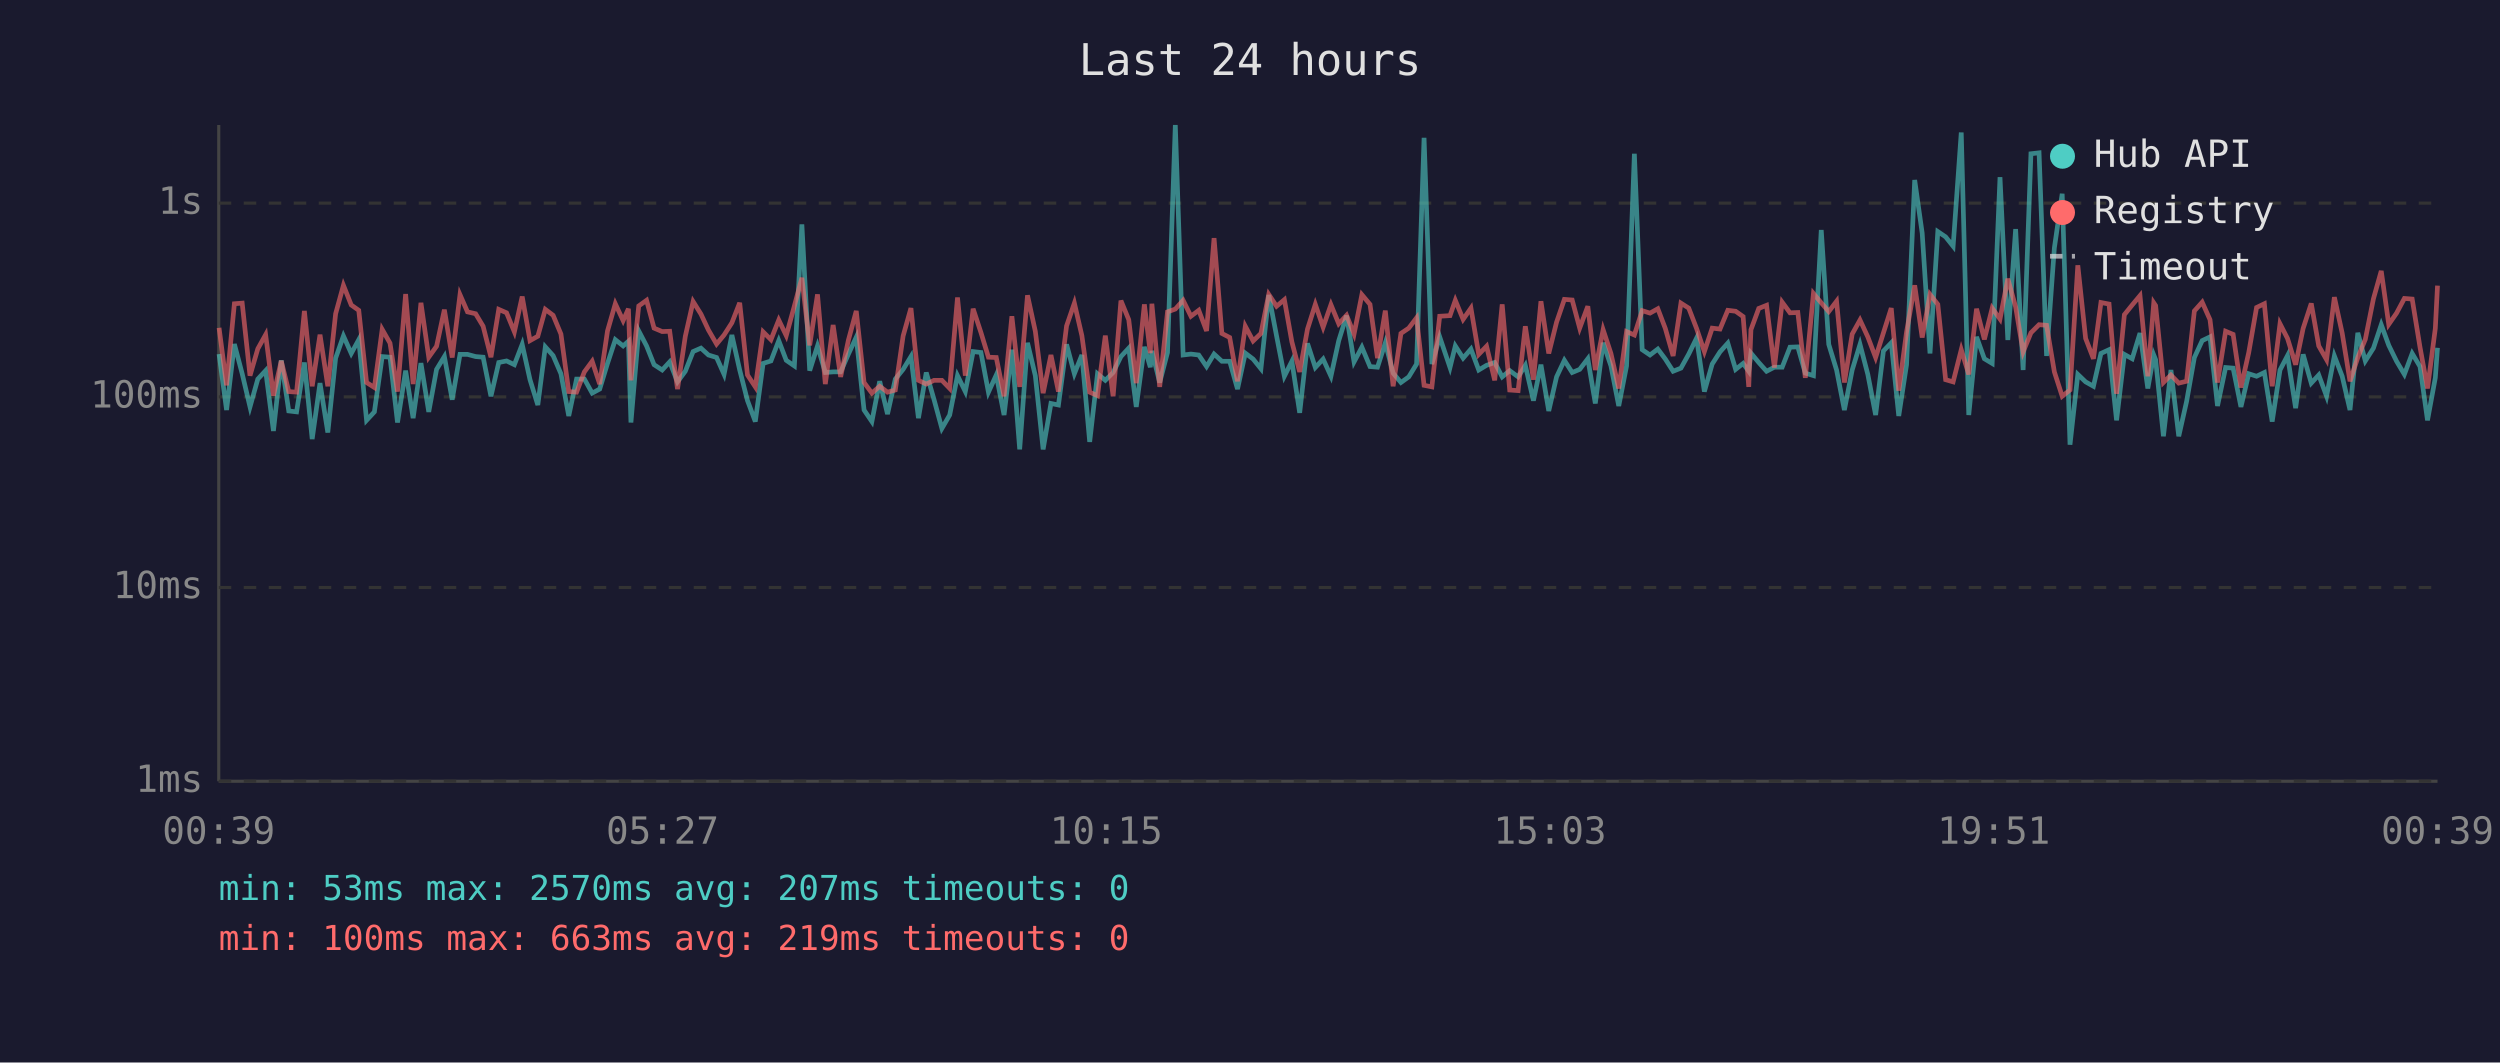
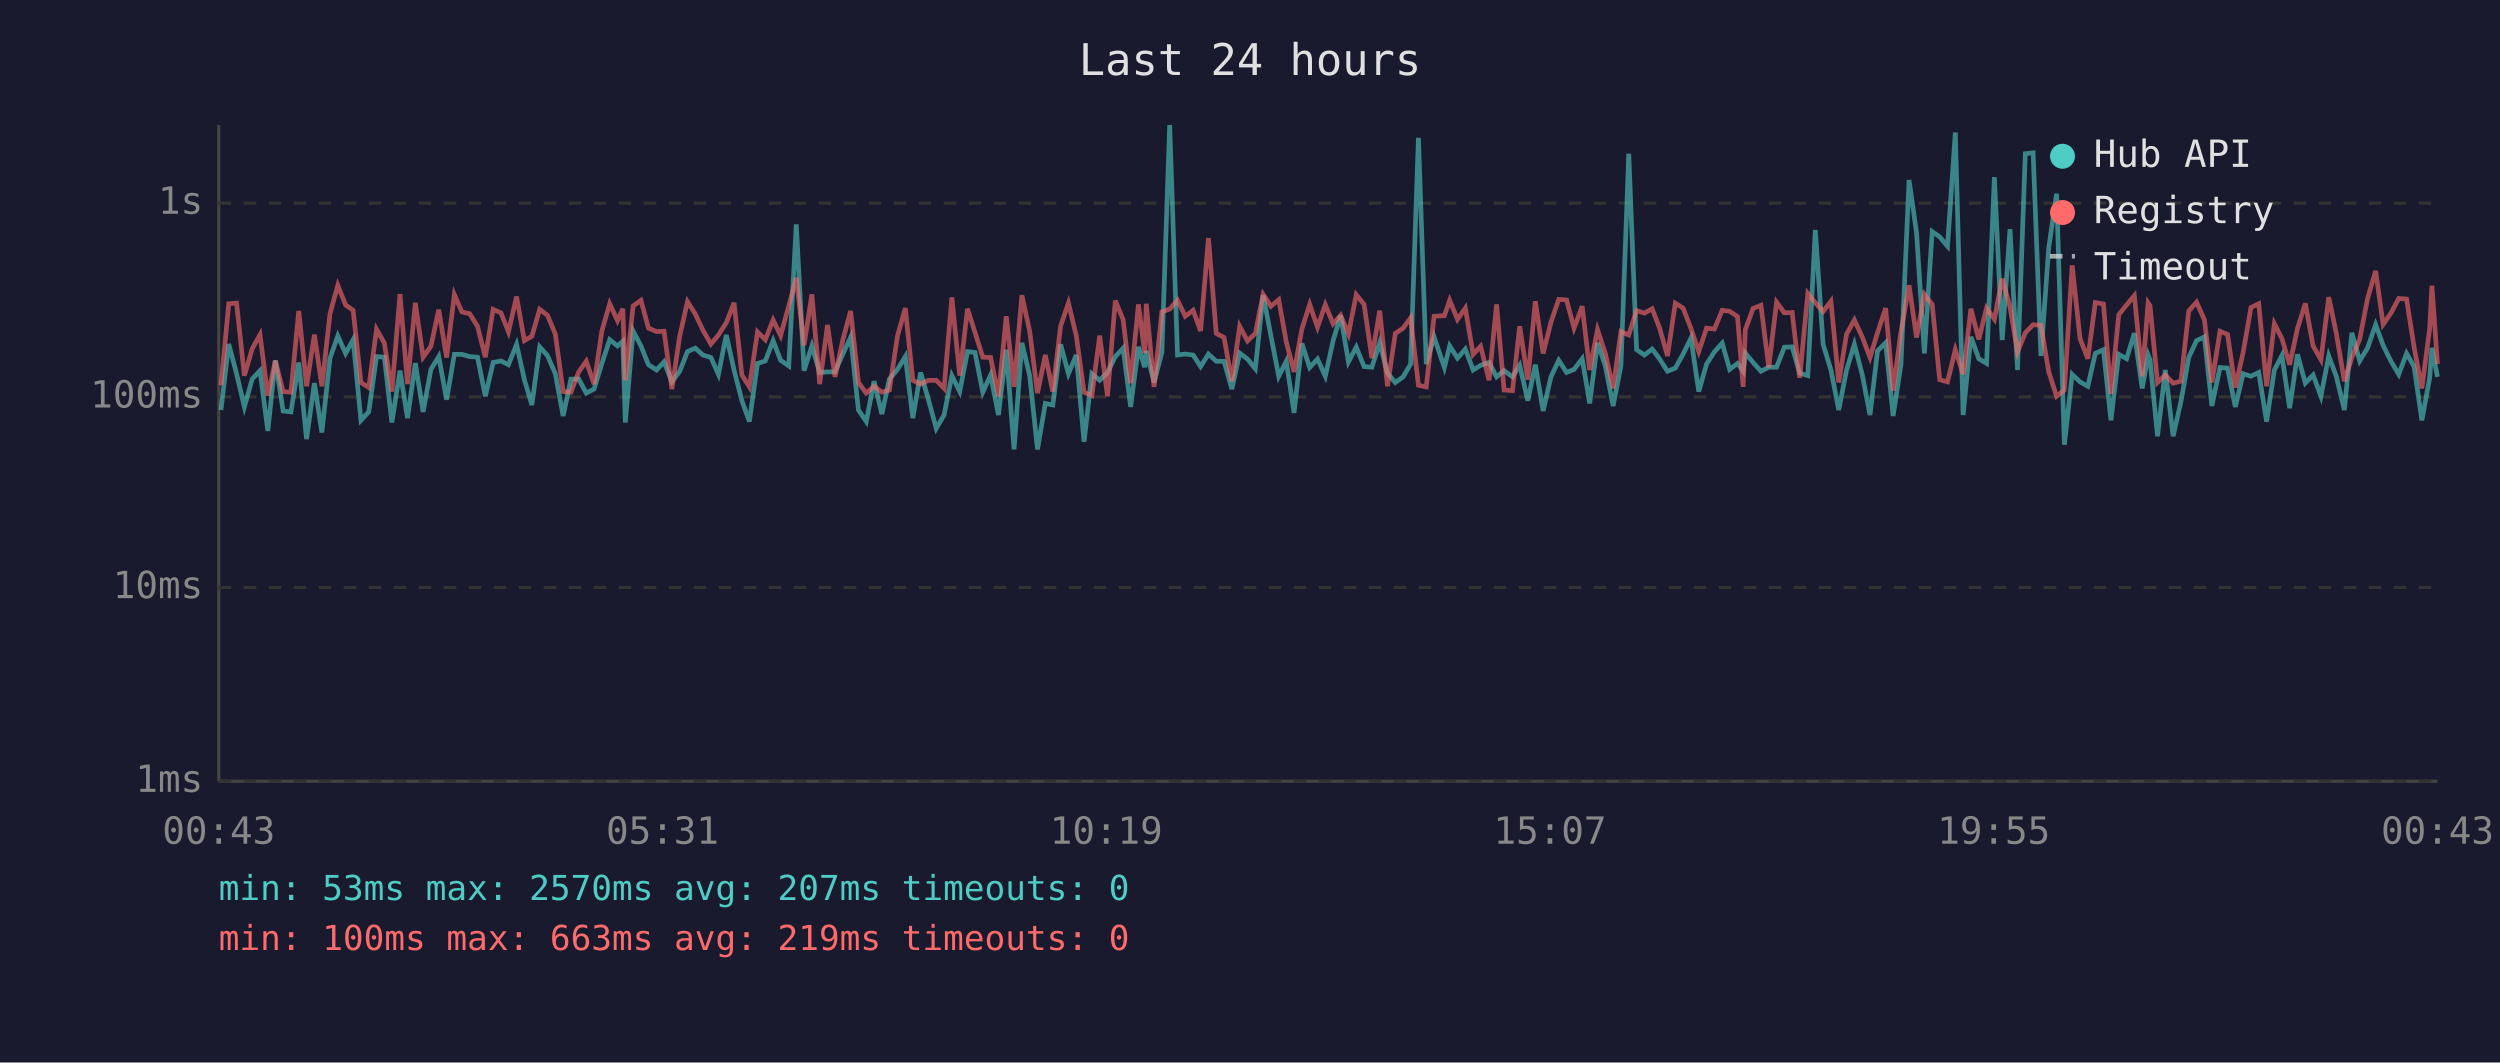
<svg xmlns="http://www.w3.org/2000/svg" viewBox="0 0 800 340" font-family="monospace" font-size="12">
  <rect width="800" height="340" fill="#1a1a2e" />
  <text x="400" y="24" fill="#e0e0e0" font-size="14" text-anchor="middle">Last 24 hours</text>
  <line x1="70" y1="40" x2="70" y2="250" stroke="#444" stroke-width="1" />
  <line x1="70" y1="250" x2="780" y2="250" stroke="#444" stroke-width="1" />
  <line x1="70" y1="250" x2="780" y2="250" stroke="#333" stroke-width="1" stroke-dasharray="4" />
  <text x="65" y="250" fill="#888" text-anchor="end" dominant-baseline="middle">1ms</text>
  <line x1="70" y1="188" x2="780" y2="188" stroke="#333" stroke-width="1" stroke-dasharray="4" />
  <text x="65" y="188" fill="#888" text-anchor="end" dominant-baseline="middle">10ms</text>
  <line x1="70" y1="127" x2="780" y2="127" stroke="#333" stroke-width="1" stroke-dasharray="4" />
  <text x="65" y="127" fill="#888" text-anchor="end" dominant-baseline="middle">100ms</text>
  <line x1="70" y1="65" x2="780" y2="65" stroke="#333" stroke-width="1" stroke-dasharray="4" />
  <text x="65" y="65" fill="#888" text-anchor="end" dominant-baseline="middle">1s</text>
-   <text x="70" y="270" fill="#888" text-anchor="middle">00:39</text>
-   <text x="212" y="270" fill="#888" text-anchor="middle">05:27</text>
-   <text x="354" y="270" fill="#888" text-anchor="middle">10:15</text>
-   <text x="496" y="270" fill="#888" text-anchor="middle">15:03</text>
-   <text x="638" y="270" fill="#888" text-anchor="middle">19:51</text>
-   <text x="780" y="270" fill="#888" text-anchor="middle">00:39</text>
-   <polyline points="70.1,113.3 72.5,131.2 75.0,110.1 77.5,119.6 80.0,130.2 82.5,121.3 85.0,118.6 87.5,137.9 90.0,115.3 92.4,131.5 94.9,131.8 97.4,116.0 99.9,140.5 102.4,122.6 104.9,138.4 107.4,114.6 109.9,107.5 112.4,113.1 114.8,108.7 117.3,134.5 119.8,131.8 122.3,114.1 124.8,114.3 127.2,135.2 129.8,118.6 132.2,133.8 134.7,116.2 137.2,131.8 139.7,118.2 142.2,114.1 144.7,127.9 147.2,113.4 149.6,113.4 152.2,114.1 154.6,114.3 157.1,126.8 159.6,116.0 162.1,115.5 164.6,116.7 167.1,110.2 169.6,121.5 172.1,129.6 174.5,111.0 177.0,113.8 179.5,119.6 182.0,133.1 184.5,121.3 187.0,121.3 189.5,125.8 191.9,124.5 194.4,116.3 196.9,108.7 199.4,110.7 201.1,109.2 201.9,135.2 204.4,105.9 206.9,110.7 209.3,116.7 211.9,118.4 214.3,115.8 216.8,122.2 219.3,118.8 221.8,112.5 224.3,111.4 226.7,113.6 229.3,114.4 231.7,119.8 234.2,107.2 236.7,118.4 239.2,128.2 241.7,134.9 244.2,116.3 246.7,115.5 249.2,109.0 251.6,115.3 254.2,117.1 256.6,71.8 259.1,118.6 261.6,110.7 264.1,119.2 266.6,119.0 269.0,119.0 271.5,113.3 274.0,107.9 276.5,131.2 279.0,134.9 281.5,122.0 284.0,132.5 286.5,121.3 289.0,118.2 291.5,114.1 293.9,133.8 296.4,119.2 298.9,127.9 301.4,137.1 303.9,132.8 306.4,120.2 308.9,125.3 311.4,112.5 313.9,112.8 316.3,125.5 318.8,120.0 321.3,132.8 323.8,111.9 326.3,143.8 328.8,109.7 331.3,120.2 333.8,143.8 336.3,129.1 338.7,129.6 341.3,110.2 343.8,119.6 346.2,113.6 348.7,141.4 351.2,119.6 353.7,121.7 356.2,119.2 358.7,114.1 361.2,111.4 363.6,130.2 366.2,111.0 368.1,117.5 368.6,112.3 371.1,122.4 373.6,112.8 376.1,40.0 378.6,113.6 381.1,113.3 383.6,113.6 386.1,117.3 388.5,113.3 391.0,115.6 393.5,115.6 396.0,124.5 398.5,113.0 401.0,114.9 403.5,118.0 406.0,94.4 408.5,107.5 411.0,120.4 413.4,115.6 415.9,132.1 418.4,109.9 420.9,117.6 423.4,114.9 425.9,120.4 428.4,109.0 430.9,101.0 433.3,115.8 435.8,111.1 438.4,117.3 440.8,117.5 443.3,109.7 445.8,119.4 448.3,122.4 450.8,120.6 453.3,116.5 455.7,44.1 458.2,116.5 460.7,107.8 464.0,117.6 465.7,110.7 468.2,114.6 470.7,111.7 473.2,118.4 475.7,116.9 478.3,116.0 480.7,120.6 483.1,118.6 485.8,120.6 488.1,116.9 490.7,128.2 493.1,116.7 495.6,131.5 498.1,120.6 500.6,115.3 503.1,119.2 505.5,118.2 508.1,114.8 510.5,129.1 513.0,109.7 515.5,117.1 518.0,129.9 520.5,117.1 523.0,49.2 525.5,111.9 528.0,113.6 530.5,111.7 532.9,114.9 535.4,118.8 537.9,117.8 540.4,113.3 542.9,108.2 545.4,125.3 547.9,116.5 550.4,112.6 552.9,109.8 555.4,118.2 557.8,116.3 559.6,118.8 560.3,113.0 562.8,116.0 565.3,118.8 567.8,117.5 570.3,117.5 572.8,111.1 575.3,111.0 577.7,119.4 580.3,120.2 582.8,73.6 585.2,110.2 587.7,118.4 590.2,131.2 592.7,118.4 595.2,110.2 597.7,119.8 600.2,132.8 602.7,112.3 605.2,109.7 607.6,133.1 610.1,116.7 612.7,57.6 615.1,74.6 617.6,113.1 620.1,74.1 622.6,75.8 625.0,78.8 627.6,42.4 630.0,132.8 632.5,107.8 635.0,114.8 637.5,116.3 640.0,56.7 642.5,108.8 645.0,73.3 647.4,118.4 649.9,49.2 652.5,48.9 654.9,113.9 657.4,79.3 659.9,62.0 662.4,142.3 664.9,119.8 667.4,122.2 669.9,123.6 672.3,113.1 674.9,111.9 677.3,134.5 679.8,113.4 682.3,114.8 684.8,106.6 687.3,124.3 689.2,113.6 689.8,115.1 692.3,139.6 694.7,118.4 697.2,139.6 699.7,128.5 702.2,114.4 704.7,109.0 707.2,107.8 709.6,129.9 712.2,117.6 714.6,117.8 717.1,130.2 719.6,119.6 722.1,120.4 724.6,119.2 727.1,134.9 729.6,118.4 732.0,113.8 734.6,130.6 737.0,113.4 739.6,122.6 742.0,120.0 744.5,126.8 747.0,113.9 749.5,120.4 752.0,131.2 754.5,106.5 756.9,115.5 759.5,111.4 762.0,103.9 764.4,110.5 766.9,115.6 769.4,119.8 771.9,113.1 774.4,117.3 776.8,134.5 779.3,120.9 780.0,111.3" fill="none" stroke="#4ecdc4" stroke-width="1.5" opacity="0.6" />
-   <polyline points="70.1,104.9 72.5,123.3 75.0,97.2 77.5,97.0 80.0,120.2 82.5,111.6 85.0,107.1 87.5,126.6 90.0,115.5 92.4,125.3 94.9,125.5 97.4,99.5 99.9,123.6 102.4,107.1 104.9,123.6 107.4,100.4 109.9,91.3 112.4,97.6 114.8,99.3 117.3,122.4 119.8,124.0 122.3,105.4 124.8,109.8 127.2,125.3 129.8,94.1 132.2,122.9 134.7,96.9 137.2,114.3 139.7,110.8 142.2,99.1 144.7,114.4 147.2,94.3 149.6,99.8 152.2,100.4 154.6,104.4 157.1,114.3 159.6,99.0 162.1,100.1 164.6,106.2 167.1,94.9 169.6,109.0 172.1,107.6 174.5,99.0 177.0,100.9 179.5,106.9 182.0,125.3 184.5,125.5 187.0,119.0 189.5,115.6 191.9,122.9 194.4,105.9 196.9,97.2 199.4,102.6 201.1,98.8 201.9,121.7 204.4,97.9 206.9,96.1 209.3,105.0 211.9,106.1 214.3,106.0 216.8,124.5 219.3,107.6 221.8,96.5 224.3,100.5 226.7,105.6 229.3,110.1 231.7,107.2 234.2,103.3 236.7,96.9 239.2,120.0 241.7,123.8 244.2,106.2 246.7,108.7 249.2,102.4 251.6,107.4 254.2,97.9 256.6,88.9 259.1,110.5 261.6,94.2 264.1,122.9 266.6,104.0 269.0,120.6 271.5,108.8 274.0,99.5 276.5,122.4 279.0,125.8 281.5,123.6 284.0,125.5 286.5,124.8 289.0,107.5 291.5,98.6 293.9,121.7 296.4,122.9 298.9,121.7 301.4,121.7 303.9,124.3 306.4,95.2 308.9,120.2 311.4,98.8 313.9,106.4 316.3,114.3 318.8,114.4 321.3,126.8 323.8,101.2 326.3,123.8 328.8,94.5 331.3,106.0 333.8,125.8 336.3,113.6 338.7,125.3 341.3,104.3 343.8,97.0 346.2,107.4 348.7,125.5 351.2,126.6 353.7,107.4 356.2,126.8 358.7,96.2 361.2,102.3 363.6,122.6 366.2,97.4 368.1,113.0 368.6,97.2 371.1,123.8 373.6,99.8 376.1,98.9 378.6,96.1 381.1,101.2 383.6,99.3 386.1,105.9 388.5,76.2 391.0,106.7 393.5,108.0 396.0,122.0 398.5,104.4 401.0,109.1 403.5,106.7 406.0,94.2 408.5,98.0 411.0,95.9 413.4,109.4 415.9,119.0 418.4,105.3 420.9,97.4 423.4,104.7 425.9,97.5 428.4,103.6 430.9,100.9 433.3,106.9 435.8,94.3 438.4,97.4 440.8,114.6 443.3,99.4 445.8,123.6 448.3,106.7 450.8,105.0 453.3,101.7 455.7,123.3 458.2,123.8 460.7,101.2 464.0,101.0 465.7,96.1 468.2,102.2 470.7,98.6 473.2,113.4 475.7,110.8 478.3,121.7 480.7,97.4 483.1,124.8 485.8,125.0 488.1,104.4 490.7,121.5 493.1,96.4 495.6,113.1 498.1,103.1 500.6,95.8 503.1,96.0 505.5,105.0 508.1,98.0 510.5,118.4 513.0,105.5 515.5,113.1 518.0,124.3 520.5,106.1 523.0,107.2 525.5,99.4 528.0,100.2 530.5,98.8 532.9,105.1 535.4,113.9 537.9,97.0 540.4,98.6 542.9,105.1 545.4,112.5 547.9,105.0 550.4,105.3 552.9,99.3 555.4,99.6 557.8,101.3 559.6,123.8 560.3,105.5 562.8,98.7 565.3,97.7 567.8,117.6 570.3,96.7 572.8,100.1 575.3,100.0 577.7,120.9 580.3,93.9 582.8,96.9 585.2,99.7 587.7,96.4 590.2,122.4 592.7,106.9 595.2,102.4 597.7,107.8 600.2,114.4 602.7,106.5 605.2,98.6 607.6,125.0 610.1,106.2 612.7,91.3 615.1,108.0 617.6,94.2 620.1,97.4 622.6,121.5 625.0,122.2 627.6,111.9 630.0,119.8 632.5,98.8 635.0,108.6 637.5,98.6 640.0,102.1 642.5,89.2 645.0,98.2 647.4,112.6 649.9,106.5 652.5,103.9 654.9,104.1 657.4,119.0 659.9,126.8 662.4,124.8 664.9,84.9 667.4,108.3 669.9,114.8 672.3,96.8 674.9,97.3 677.3,126.0 679.8,100.7 682.3,97.6 684.8,94.6 687.3,120.4 689.2,96.9 689.8,97.8 692.3,122.4 694.7,120.0 697.2,122.6 699.7,122.0 702.2,99.5 704.7,96.7 707.2,102.3 709.6,122.4 712.2,106.0 714.6,107.0 717.1,124.0 719.6,112.8 722.1,98.4 724.6,97.2 727.1,123.6 729.6,103.6 732.0,108.3 734.6,116.7 737.0,105.1 739.6,97.1 742.0,110.7 744.5,115.1 747.0,95.1 749.5,106.6 752.0,122.0 754.5,114.4 756.9,108.6 759.5,95.6 762.0,86.7 764.4,103.8 766.9,100.2 769.4,95.5 771.9,95.7 774.4,111.1 776.8,124.3 779.3,105.1 780.0,91.4" fill="none" stroke="#ff6b6b" stroke-width="1.5" opacity="0.6" />
+   <text x="70" y="270" fill="#888" text-anchor="middle">00:43</text>
+   <text x="212" y="270" fill="#888" text-anchor="middle">05:31</text>
+   <text x="354" y="270" fill="#888" text-anchor="middle">10:19</text>
+   <text x="496" y="270" fill="#888" text-anchor="middle">15:07</text>
+   <text x="638" y="270" fill="#888" text-anchor="middle">19:55</text>
+   <text x="780" y="270" fill="#888" text-anchor="middle">00:43</text>
+   <polyline points="70.7,131.2 73.2,110.1 75.7,119.6 78.2,130.2 80.7,121.3 83.2,118.6 85.7,137.9 88.1,115.3 90.6,131.5 93.1,131.8 95.6,116.0 98.1,140.5 100.6,122.6 103.0,138.4 105.6,114.6 108.1,107.5 110.6,113.1 113.0,108.7 115.5,134.5 118.0,131.8 120.5,114.1 123.0,114.3 125.4,135.2 128.0,118.6 130.4,133.8 132.9,116.2 135.4,131.8 137.9,118.2 140.4,114.1 142.9,127.9 145.4,113.4 147.8,113.4 150.3,114.1 152.8,114.3 155.3,126.8 157.8,116.0 160.3,115.5 162.7,116.7 165.3,110.2 167.8,121.5 170.2,129.6 172.7,111.0 175.2,113.8 177.7,119.6 180.2,133.1 182.7,121.3 185.2,121.3 187.6,125.8 190.1,124.5 192.6,116.3 195.1,108.7 197.6,110.7 199.3,109.2 200.1,135.2 202.6,105.9 205.1,110.7 207.5,116.7 210.1,118.4 212.5,115.8 215.0,122.2 217.5,118.8 220.0,112.5 222.5,111.4 224.9,113.6 227.5,114.4 229.9,119.8 232.4,107.2 234.9,118.4 237.4,128.2 239.8,134.9 242.4,116.3 244.9,115.5 247.4,109.0 249.8,115.3 252.4,117.1 254.8,71.8 257.3,118.6 259.8,110.7 262.3,119.2 264.8,119.0 267.2,119.0 269.7,113.3 272.2,107.9 274.7,131.2 277.2,134.9 279.7,122.0 282.2,132.5 284.6,121.3 287.2,118.2 289.7,114.1 292.1,133.8 294.6,119.2 297.1,127.9 299.6,137.1 302.1,132.8 304.6,120.2 307.1,125.3 309.6,112.5 312.0,112.8 314.5,125.5 317.0,120.0 319.5,132.8 322.0,111.9 324.5,143.8 327.0,109.7 329.5,120.2 332.0,143.8 334.5,129.1 336.9,129.6 339.4,110.2 341.9,119.6 344.4,113.6 346.9,141.4 349.4,119.6 351.9,121.7 354.4,119.2 356.9,114.1 359.4,111.4 361.8,130.2 364.3,111.0 366.3,117.5 366.8,112.3 369.3,122.4 371.8,112.8 374.3,40.0 376.8,113.6 379.3,113.3 381.8,113.6 384.2,117.3 386.7,113.3 389.2,115.6 391.7,115.6 394.2,124.5 396.7,113.0 399.2,114.9 401.7,118.0 404.2,94.4 406.7,107.5 409.2,120.4 411.6,115.6 414.1,132.1 416.6,109.9 419.1,117.6 421.6,114.9 424.1,120.4 426.6,109.0 429.0,101.0 431.5,115.8 434.0,111.1 436.5,117.3 439.0,117.5 441.5,109.7 444.0,119.4 446.5,122.4 449.0,120.6 451.4,116.5 453.9,44.1 456.4,116.5 458.9,107.8 462.2,117.6 463.9,110.7 466.4,114.6 468.9,111.7 471.4,118.4 473.8,116.9 476.5,116.0 478.9,120.6 481.3,118.6 484.0,120.6 486.3,116.9 488.9,128.2 491.3,116.7 493.8,131.5 496.3,120.6 498.8,115.3 501.3,119.2 503.7,118.2 506.3,114.8 508.7,129.1 511.2,109.7 513.7,117.1 516.2,129.9 518.7,117.1 521.2,49.2 523.7,111.9 526.2,113.6 528.7,111.7 531.1,114.9 533.6,118.8 536.1,117.8 538.6,113.3 541.1,108.2 543.6,125.3 546.1,116.5 548.6,112.6 551.1,109.8 553.5,118.2 556.0,116.3 557.8,118.8 558.5,113.0 561.0,116.0 563.5,118.8 566.0,117.5 568.5,117.5 571.0,111.1 573.5,111.0 575.9,119.4 578.5,120.2 580.9,73.6 583.4,110.2 585.9,118.4 588.4,131.2 590.9,118.4 593.4,110.2 595.9,119.8 598.4,132.8 600.8,112.3 603.4,109.7 605.8,133.1 608.3,116.7 610.9,57.6 613.3,74.6 615.8,113.1 618.3,74.1 620.7,75.8 623.2,78.8 625.7,42.4 628.2,132.8 630.7,107.8 633.2,114.8 635.7,116.3 638.2,56.7 640.7,108.8 643.2,73.3 645.6,118.4 648.1,49.2 650.6,48.9 653.1,113.9 655.6,79.3 658.1,62.0 660.6,142.3 663.1,119.8 665.6,122.2 668.1,123.6 670.5,113.1 673.1,111.9 675.5,134.5 678.0,113.4 680.5,114.8 683.0,106.6 685.5,124.3 687.4,113.6 688.0,115.1 690.4,139.6 692.9,118.4 695.4,139.6 697.9,128.5 700.4,114.4 702.9,109.0 705.4,107.8 707.8,129.9 710.4,117.6 712.8,117.8 715.3,130.2 717.8,119.6 720.3,120.4 722.8,119.2 725.3,134.9 727.8,118.4 730.2,113.8 732.7,130.6 735.2,113.4 737.7,122.6 740.2,120.0 742.7,126.8 745.2,113.9 747.6,120.4 750.2,131.2 752.6,106.5 755.1,115.5 757.6,111.4 760.2,103.9 762.6,110.5 765.1,115.6 767.6,119.8 770.1,113.1 772.5,117.3 775.0,134.5 777.5,120.9 778.2,111.3 780.0,120.6" fill="none" stroke="#4ecdc4" stroke-width="1.5" opacity="0.6" />
+   <polyline points="70.7,123.3 73.2,97.2 75.7,97.0 78.2,120.2 80.7,111.6 83.2,107.1 85.7,126.6 88.1,115.5 90.6,125.3 93.1,125.5 95.6,99.5 98.1,123.6 100.6,107.1 103.0,123.6 105.6,100.4 108.1,91.3 110.6,97.6 113.0,99.3 115.5,122.4 118.0,124.0 120.5,105.4 123.0,109.8 125.4,125.3 128.0,94.1 130.4,122.9 132.9,96.9 135.4,114.3 137.9,110.8 140.4,99.1 142.9,114.4 145.4,94.3 147.8,99.8 150.3,100.4 152.8,104.4 155.3,114.3 157.8,99.0 160.3,100.1 162.7,106.2 165.3,94.9 167.8,109.0 170.2,107.6 172.7,99.0 175.2,100.9 177.7,106.9 180.2,125.3 182.7,125.5 185.2,119.0 187.6,115.6 190.1,122.9 192.6,105.9 195.1,97.2 197.6,102.6 199.3,98.8 200.1,121.7 202.6,97.9 205.1,96.1 207.5,105.0 210.1,106.1 212.5,106.0 215.0,124.5 217.5,107.6 220.0,96.5 222.5,100.5 224.9,105.6 227.5,110.1 229.9,107.2 232.4,103.3 234.9,96.9 237.4,120.0 239.8,123.8 242.4,106.2 244.9,108.7 247.4,102.4 249.8,107.4 252.4,97.9 254.8,88.9 257.3,110.5 259.8,94.2 262.3,122.9 264.8,104.0 267.2,120.6 269.7,108.8 272.2,99.5 274.7,122.4 277.2,125.8 279.7,123.6 282.2,125.5 284.6,124.8 287.2,107.5 289.7,98.6 292.1,121.7 294.6,122.9 297.1,121.7 299.6,121.7 302.1,124.3 304.6,95.2 307.1,120.2 309.6,98.8 312.0,106.4 314.5,114.3 317.0,114.4 319.5,126.8 322.0,101.2 324.5,123.8 327.0,94.5 329.5,106.0 332.0,125.8 334.5,113.6 336.9,125.3 339.4,104.3 341.9,97.0 344.4,107.4 346.9,125.5 349.4,126.6 351.9,107.4 354.4,126.8 356.9,96.2 359.4,102.3 361.8,122.6 364.3,97.4 366.3,113.0 366.8,97.2 369.3,123.8 371.8,99.8 374.3,98.9 376.8,96.1 379.3,101.2 381.8,99.3 384.2,105.9 386.7,76.2 389.2,106.7 391.7,108.0 394.2,122.0 396.7,104.4 399.2,109.1 401.7,106.7 404.2,94.2 406.7,98.0 409.2,95.9 411.6,109.4 414.1,119.0 416.6,105.3 419.1,97.4 421.6,104.7 424.1,97.5 426.6,103.6 429.0,100.9 431.5,106.9 434.0,94.3 436.5,97.4 439.0,114.6 441.5,99.4 444.0,123.6 446.5,106.7 449.0,105.0 451.4,101.7 453.9,123.3 456.4,123.8 458.9,101.2 462.2,101.0 463.9,96.1 466.4,102.2 468.9,98.6 471.4,113.4 473.8,110.8 476.5,121.7 478.9,97.4 481.3,124.8 484.0,125.0 486.3,104.4 488.9,121.5 491.3,96.4 493.8,113.1 496.3,103.1 498.8,95.8 501.3,96.0 503.7,105.0 506.3,98.0 508.7,118.4 511.2,105.5 513.7,113.1 516.2,124.3 518.7,106.1 521.2,107.2 523.7,99.4 526.2,100.2 528.7,98.8 531.1,105.1 533.6,113.9 536.1,97.0 538.6,98.6 541.1,105.1 543.6,112.5 546.1,105.0 548.6,105.3 551.1,99.3 553.5,99.6 556.0,101.3 557.8,123.8 558.5,105.5 561.0,98.7 563.5,97.7 566.0,117.6 568.5,96.7 571.0,100.1 573.5,100.0 575.9,120.9 578.5,93.9 580.9,96.9 583.4,99.7 585.9,96.4 588.4,122.4 590.9,106.9 593.4,102.4 595.9,107.8 598.4,114.4 600.8,106.5 603.4,98.6 605.8,125.0 608.3,106.2 610.9,91.3 613.3,108.0 615.8,94.2 618.3,97.4 620.7,121.5 623.2,122.2 625.7,111.9 628.2,119.8 630.7,98.8 633.2,108.6 635.7,98.6 638.2,102.1 640.7,89.2 643.2,98.2 645.6,112.6 648.1,106.5 650.6,103.9 653.1,104.1 655.6,119.0 658.1,126.8 660.6,124.8 663.1,84.9 665.6,108.3 668.1,114.8 670.5,96.8 673.1,97.3 675.5,126.0 678.0,100.7 680.5,97.6 683.0,94.6 685.5,120.4 687.4,96.9 688.0,97.8 690.4,122.4 692.9,120.0 695.4,122.6 697.9,122.0 700.4,99.5 702.9,96.7 705.4,102.3 707.8,122.4 710.4,106.0 712.8,107.0 715.3,124.0 717.8,112.8 720.3,98.4 722.8,97.2 725.3,123.6 727.8,103.6 730.2,108.3 732.7,116.7 735.2,105.1 737.7,97.1 740.2,110.7 742.7,115.1 745.2,95.1 747.6,106.6 750.2,122.0 752.6,114.4 755.1,108.6 757.6,95.6 760.2,86.7 762.6,103.8 765.1,100.2 767.6,95.5 770.1,95.7 772.5,111.1 775.0,124.3 777.5,105.1 778.2,91.4 780.0,116.5" fill="none" stroke="#ff6b6b" stroke-width="1.5" opacity="0.6" />
  <circle cx="660" cy="50" r="4" fill="#4ecdc4" />
  <text x="670" y="50" fill="#e0e0e0" dominant-baseline="middle">Hub API</text>
  <circle cx="660" cy="68" r="4" fill="#ff6b6b" />
  <text x="670" y="68" fill="#e0e0e0" dominant-baseline="middle">Registry</text>
  <line x1="656" y1="82" x2="664" y2="82" stroke="#e0e0e0" stroke-width="1.5" stroke-dasharray="4,3" opacity="0.7" />
  <text x="670" y="86" fill="#e0e0e0" dominant-baseline="middle">Timeout</text>
  <text x="70" y="288" fill="#4ecdc4" font-size="11">min: 53ms  max: 2570ms  avg: 207ms  timeouts: 0</text>
  <text x="70" y="304" fill="#ff6b6b" font-size="11">min: 100ms  max: 663ms  avg: 219ms  timeouts: 0</text>
</svg>
